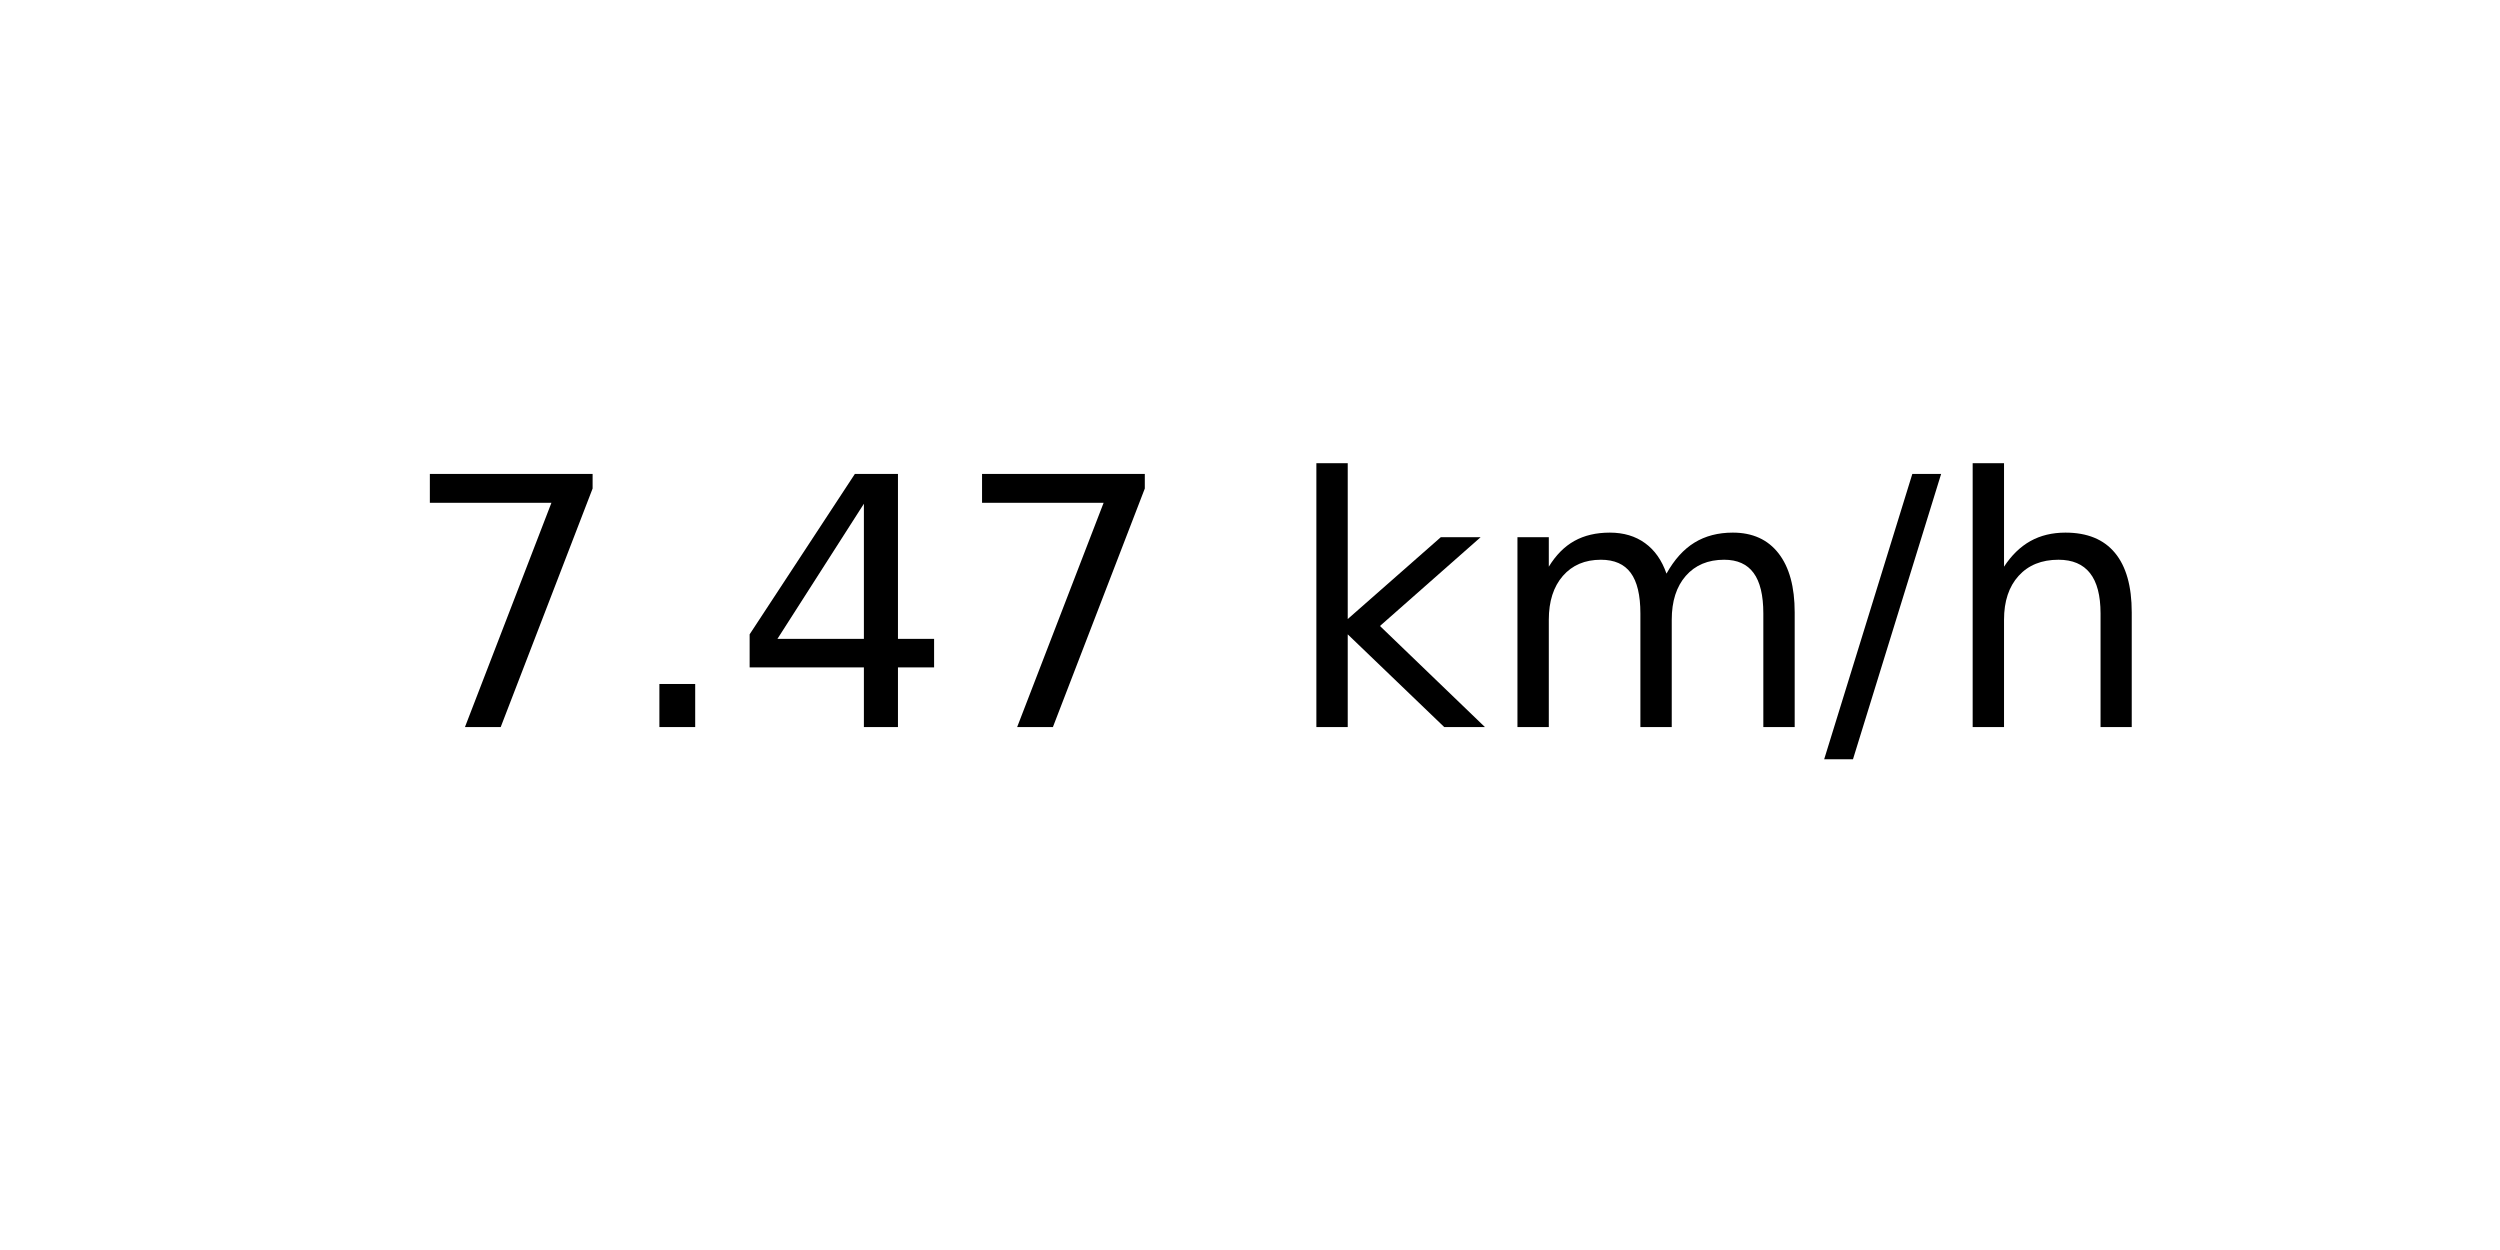
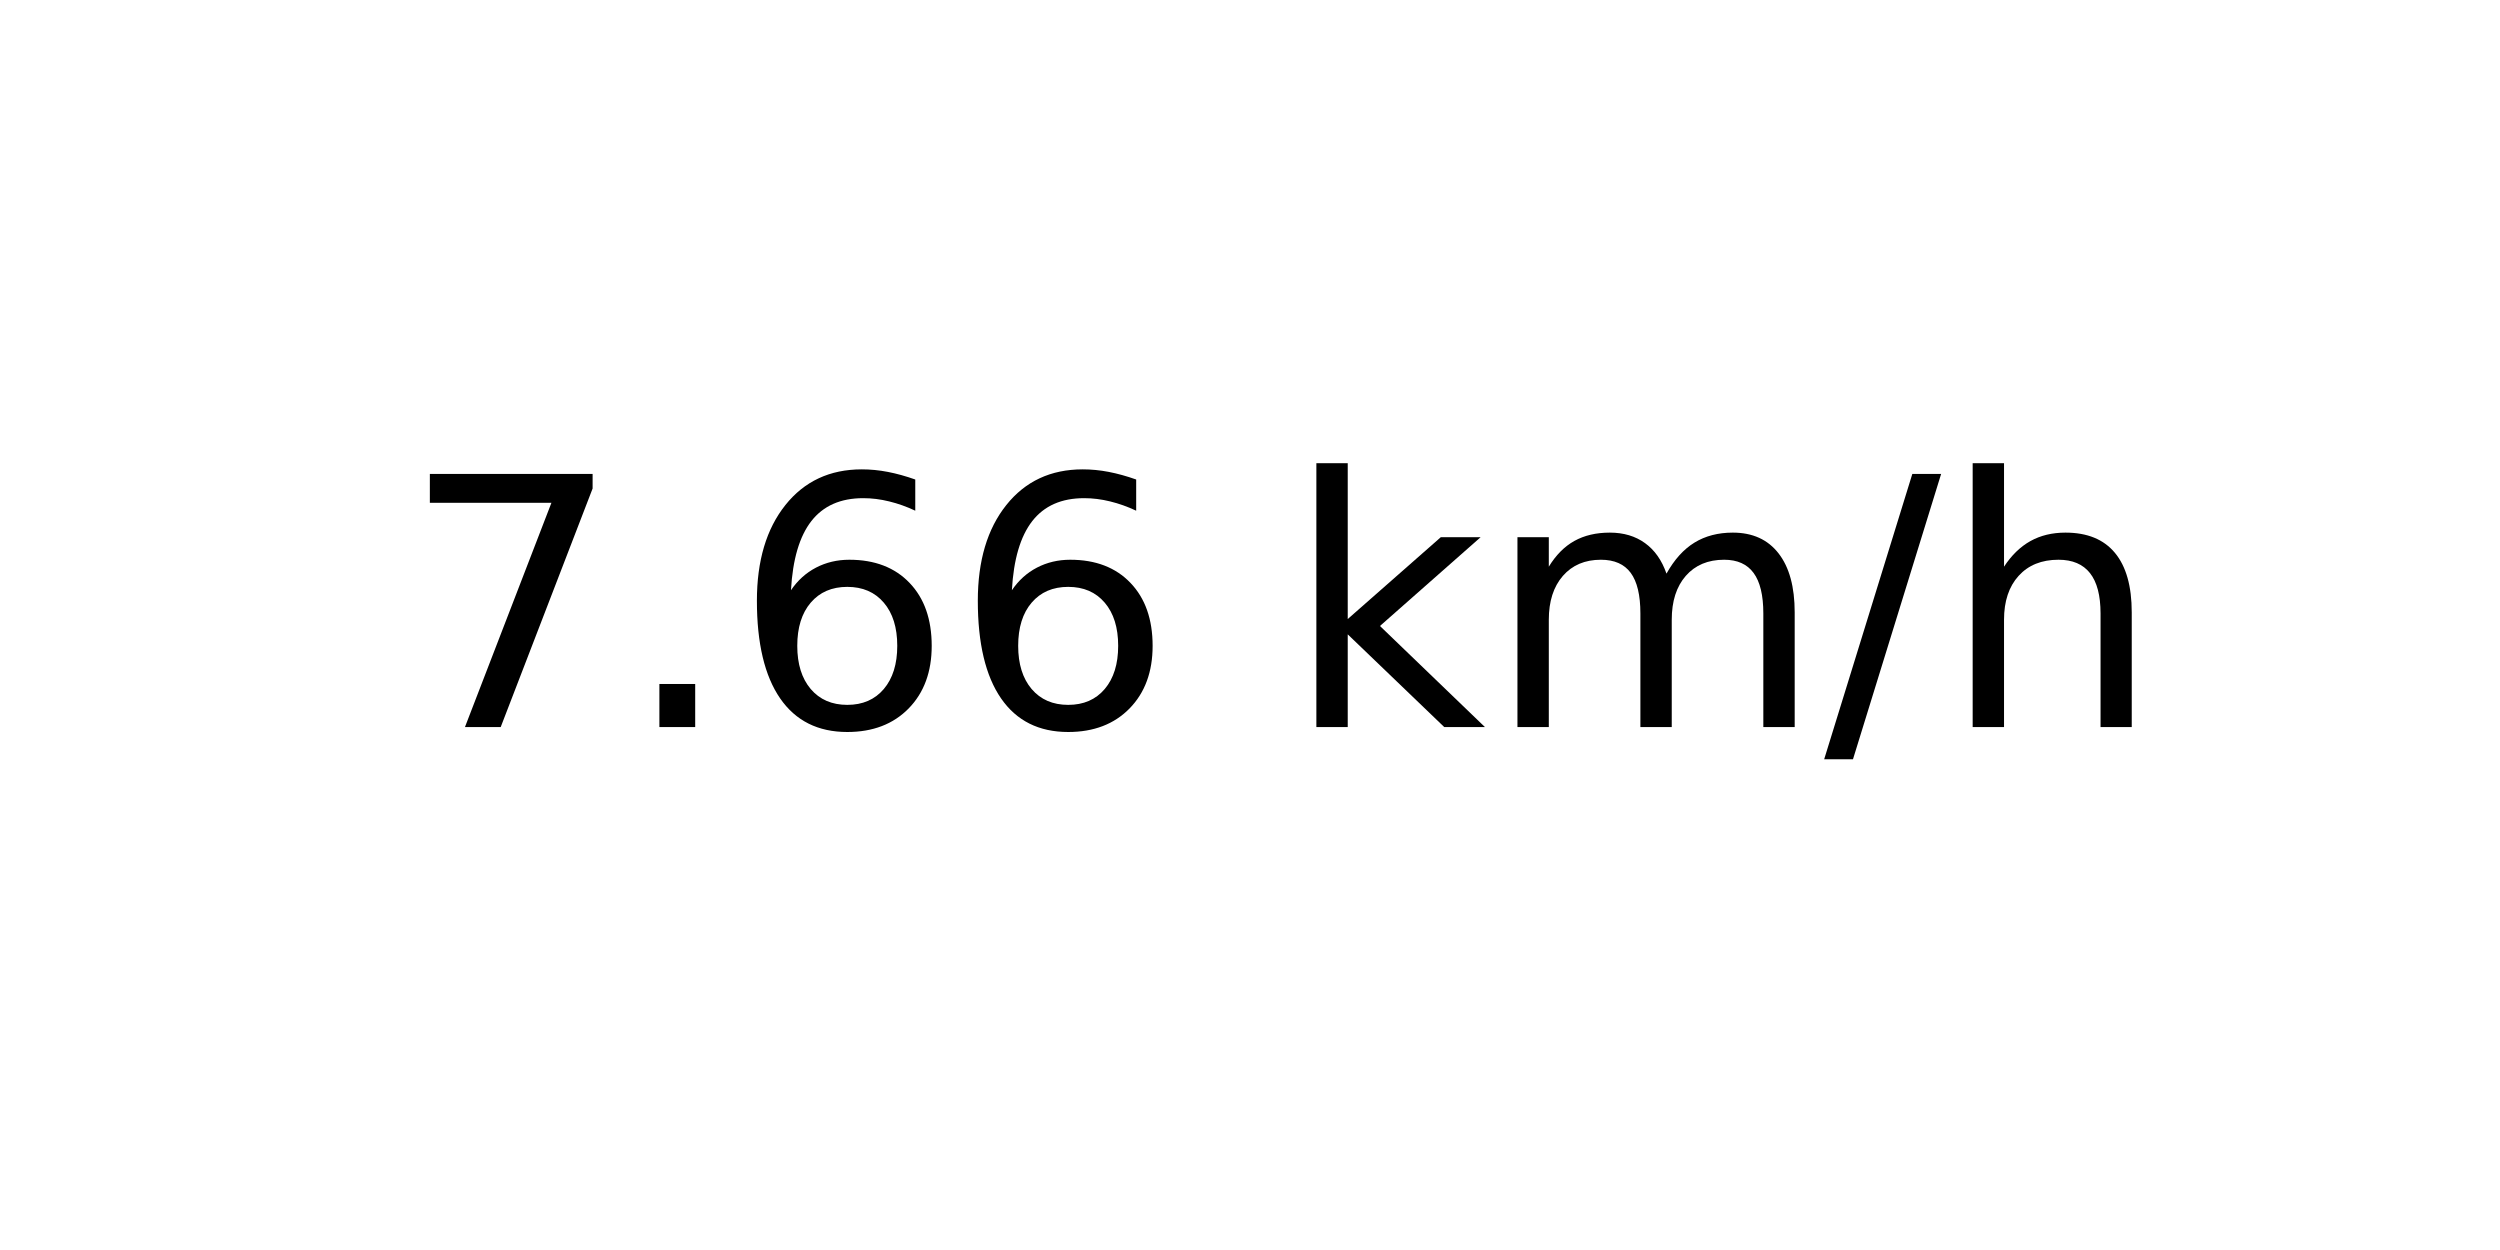
<svg xmlns="http://www.w3.org/2000/svg" xmlns:xlink="http://www.w3.org/1999/xlink" width="72pt" height="36pt" viewBox="0 0 72 36" version="1.1">
  <defs>
    <style type="text/css">*{stroke-linejoin: round; stroke-linecap: butt}</style>
  </defs>
  <g id="figure_1">
    <g id="axes_1">
      <g id="text_1">
        <g transform="translate(11.55937 20.93937) scale(0.1 -0.1)">
          <defs>
            <path id="DejaVuSans-37" d="M 525 4666  L 3525 4666  L 3525 4397  L 1831 0  L 1172 0  L 2766 4134  L 525 4134  L 525 4666  z " transform="scale(0.015625)" />
            <path id="DejaVuSans-2e" d="M 684 794  L 1344 794  L 1344 0  L 684 0  L 684 794  z " transform="scale(0.015625)" />
-             <path id="DejaVuSans-34" d="M 2419 4116  L 825 1625  L 2419 1625  L 2419 4116  z M 2253 4666  L 3047 4666  L 3047 1625  L 3713 1625  L 3713 1100  L 3047 1100  L 3047 0  L 2419 0  L 2419 1100  L 313 1100  L 313 1709  L 2253 4666  z " transform="scale(0.015625)" />
+             <path id="DejaVuSans-36" d="M 2113 2584  Q 1688 2584 1439 2293  Q 1191 2003 1191 1497  Q 1191 994 1439 701  Q 1688 409 2113 409  Q 2538 409 2786 701  Q 3034 994 3034 1497  Q 3034 2003 2786 2293  Q 2538 2584 2113 2584  z M 3366 4563  L 3366 3988  Q 3128 4100 2886 4159  Q 2644 4219 2406 4219  Q 1781 4219 1451 3797  Q 1122 3375 1075 2522  Q 1259 2794 1537 2939  Q 1816 3084 2150 3084  Q 2853 3084 3261 2657  Q 3669 2231 3669 1497  Q 3669 778 3244 343  Q 2819 -91 2113 -91  Q 1303 -91 875 529  Q 447 1150 447 2328  Q 447 3434 972 4092  Q 1497 4750 2381 4750  Q 2619 4750 2861 4703  Q 3103 4656 3366 4563  z " transform="scale(0.015625)" />
            <path id="DejaVuSans-20" transform="scale(0.015625)" />
            <path id="DejaVuSans-6b" d="M 581 4863  L 1159 4863  L 1159 1991  L 2875 3500  L 3609 3500  L 1753 1863  L 3688 0  L 2938 0  L 1159 1709  L 1159 0  L 581 0  L 581 4863  z " transform="scale(0.015625)" />
            <path id="DejaVuSans-6d" d="M 3328 2828  Q 3544 3216 3844 3400  Q 4144 3584 4550 3584  Q 5097 3584 5394 3201  Q 5691 2819 5691 2113  L 5691 0  L 5113 0  L 5113 2094  Q 5113 2597 4934 2840  Q 4756 3084 4391 3084  Q 3944 3084 3684 2787  Q 3425 2491 3425 1978  L 3425 0  L 2847 0  L 2847 2094  Q 2847 2600 2669 2842  Q 2491 3084 2119 3084  Q 1678 3084 1418 2786  Q 1159 2488 1159 1978  L 1159 0  L 581 0  L 581 3500  L 1159 3500  L 1159 2956  Q 1356 3278 1631 3431  Q 1906 3584 2284 3584  Q 2666 3584 2933 3390  Q 3200 3197 3328 2828  z " transform="scale(0.015625)" />
            <path id="DejaVuSans-2f" d="M 1625 4666  L 2156 4666  L 531 -594  L 0 -594  L 1625 4666  z " transform="scale(0.015625)" />
            <path id="DejaVuSans-68" d="M 3513 2113  L 3513 0  L 2938 0  L 2938 2094  Q 2938 2591 2744 2837  Q 2550 3084 2163 3084  Q 1697 3084 1428 2787  Q 1159 2491 1159 1978  L 1159 0  L 581 0  L 581 4863  L 1159 4863  L 1159 2956  Q 1366 3272 1645 3428  Q 1925 3584 2291 3584  Q 2894 3584 3203 3211  Q 3513 2838 3513 2113  z " transform="scale(0.015625)" />
          </defs>
          <use xlink:href="#DejaVuSans-37" />
          <use xlink:href="#DejaVuSans-2e" x="63.623" />
-           <use xlink:href="#DejaVuSans-34" x="95.41" />
-           <use xlink:href="#DejaVuSans-37" x="159.033" />
+           <use xlink:href="#DejaVuSans-36" x="95.41" />
+           <use xlink:href="#DejaVuSans-36" x="159.033" />
          <use xlink:href="#DejaVuSans-20" x="222.656" />
          <use xlink:href="#DejaVuSans-6b" x="254.443" />
          <use xlink:href="#DejaVuSans-6d" x="312.354" />
          <use xlink:href="#DejaVuSans-2f" x="409.766" />
          <use xlink:href="#DejaVuSans-68" x="443.457" />
        </g>
      </g>
    </g>
  </g>
</svg>
